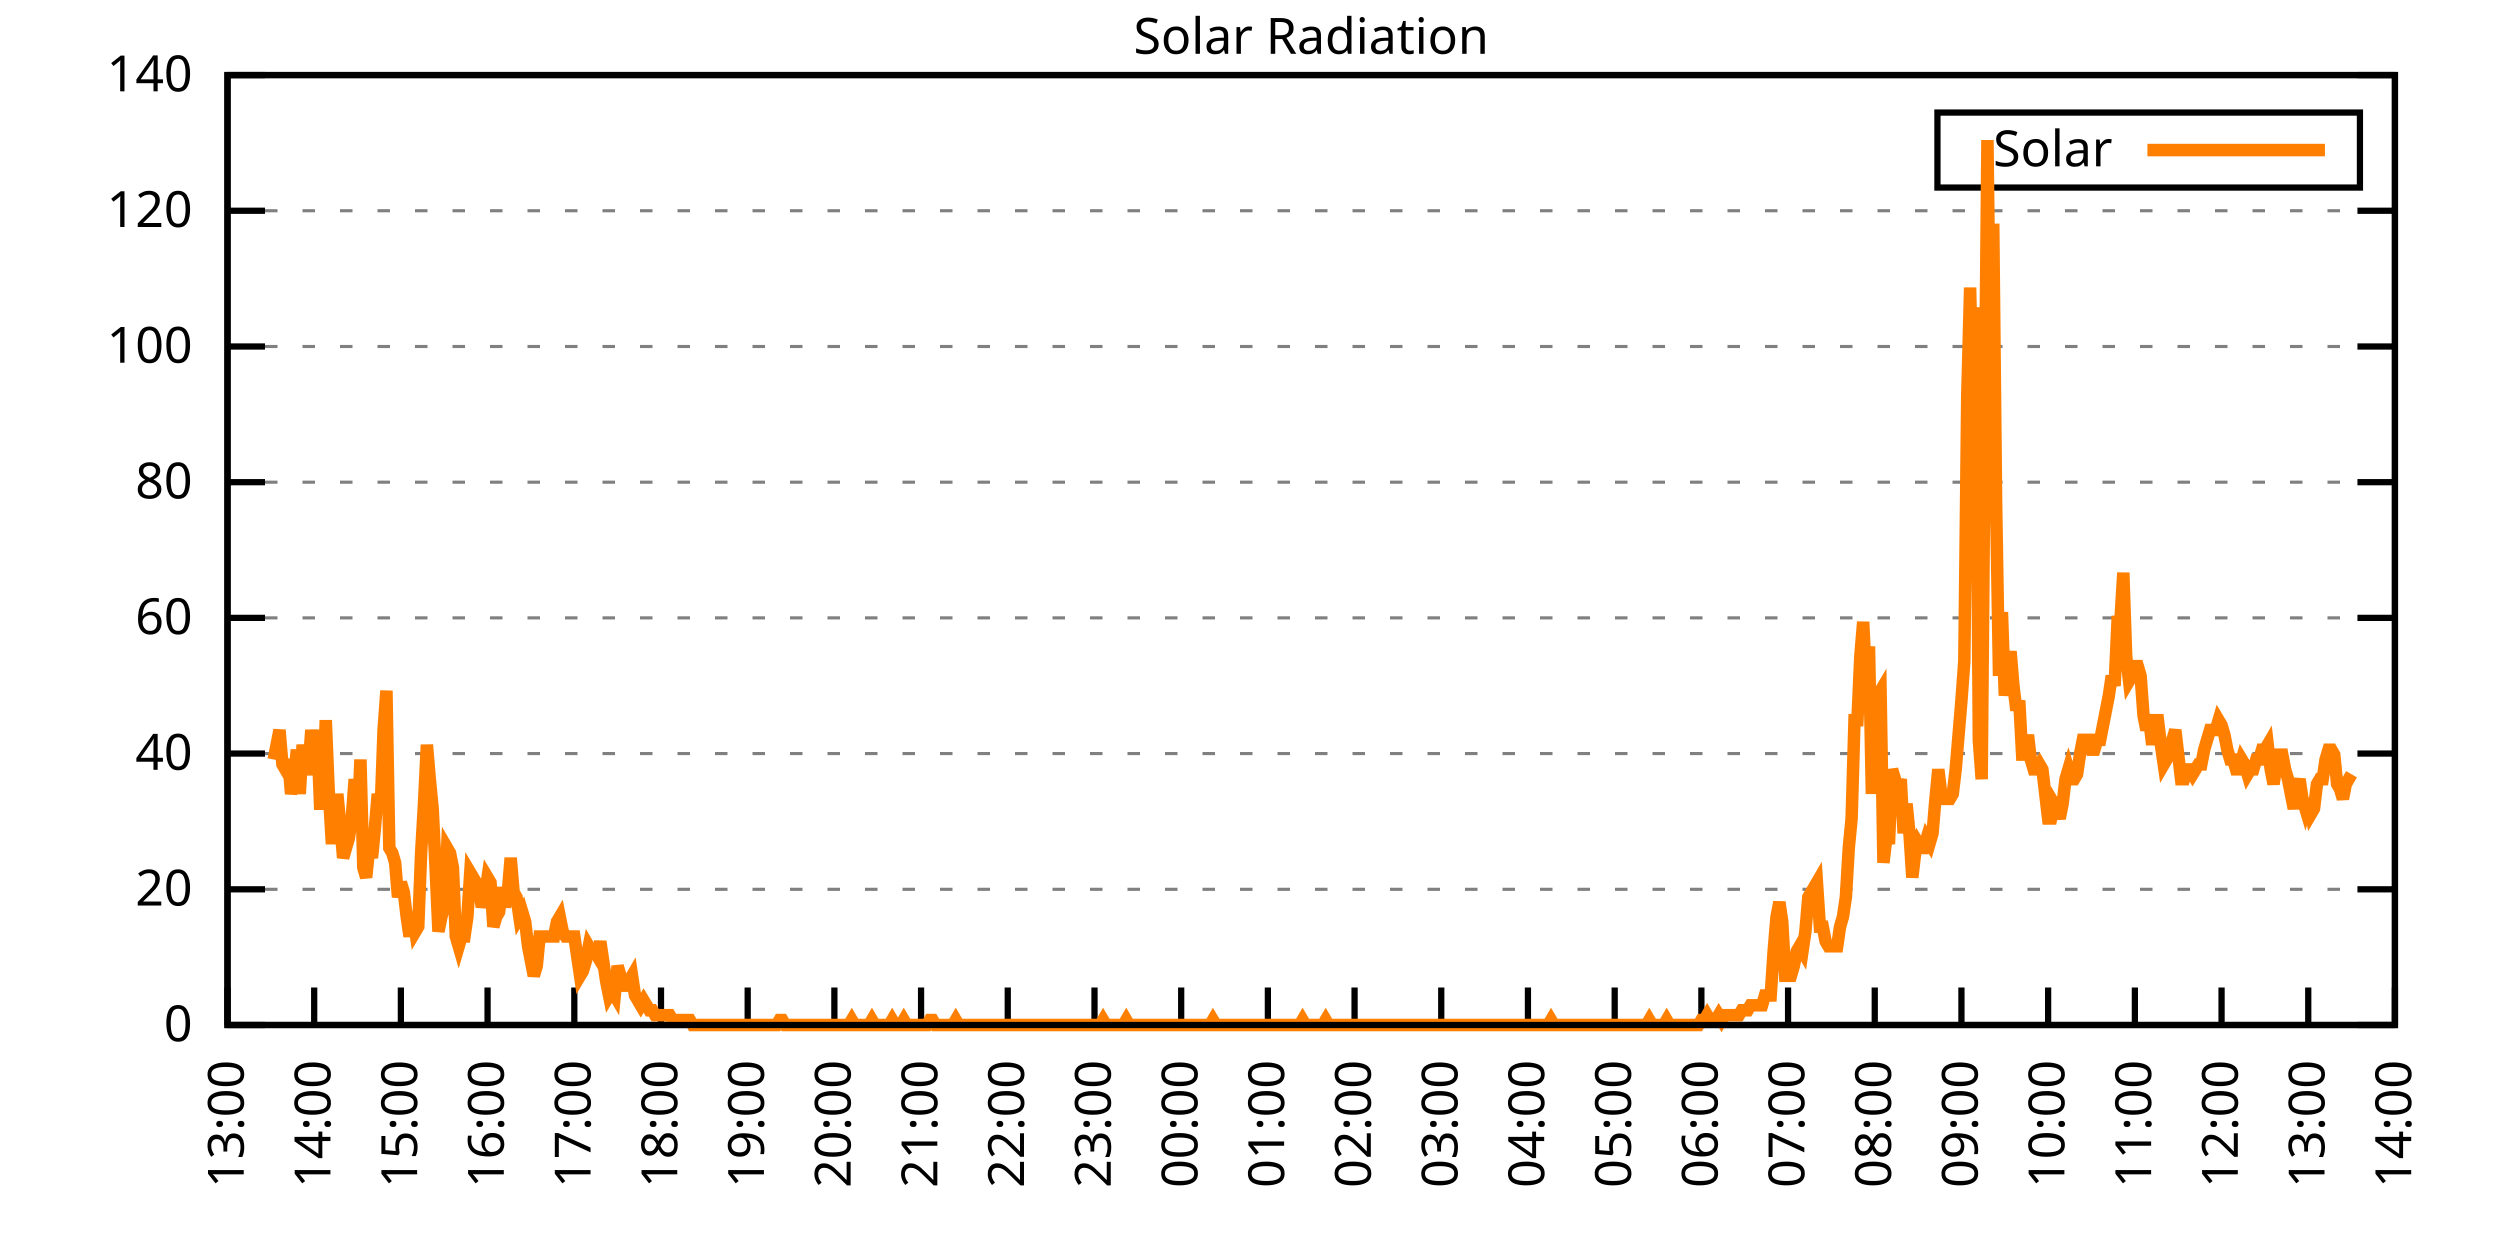
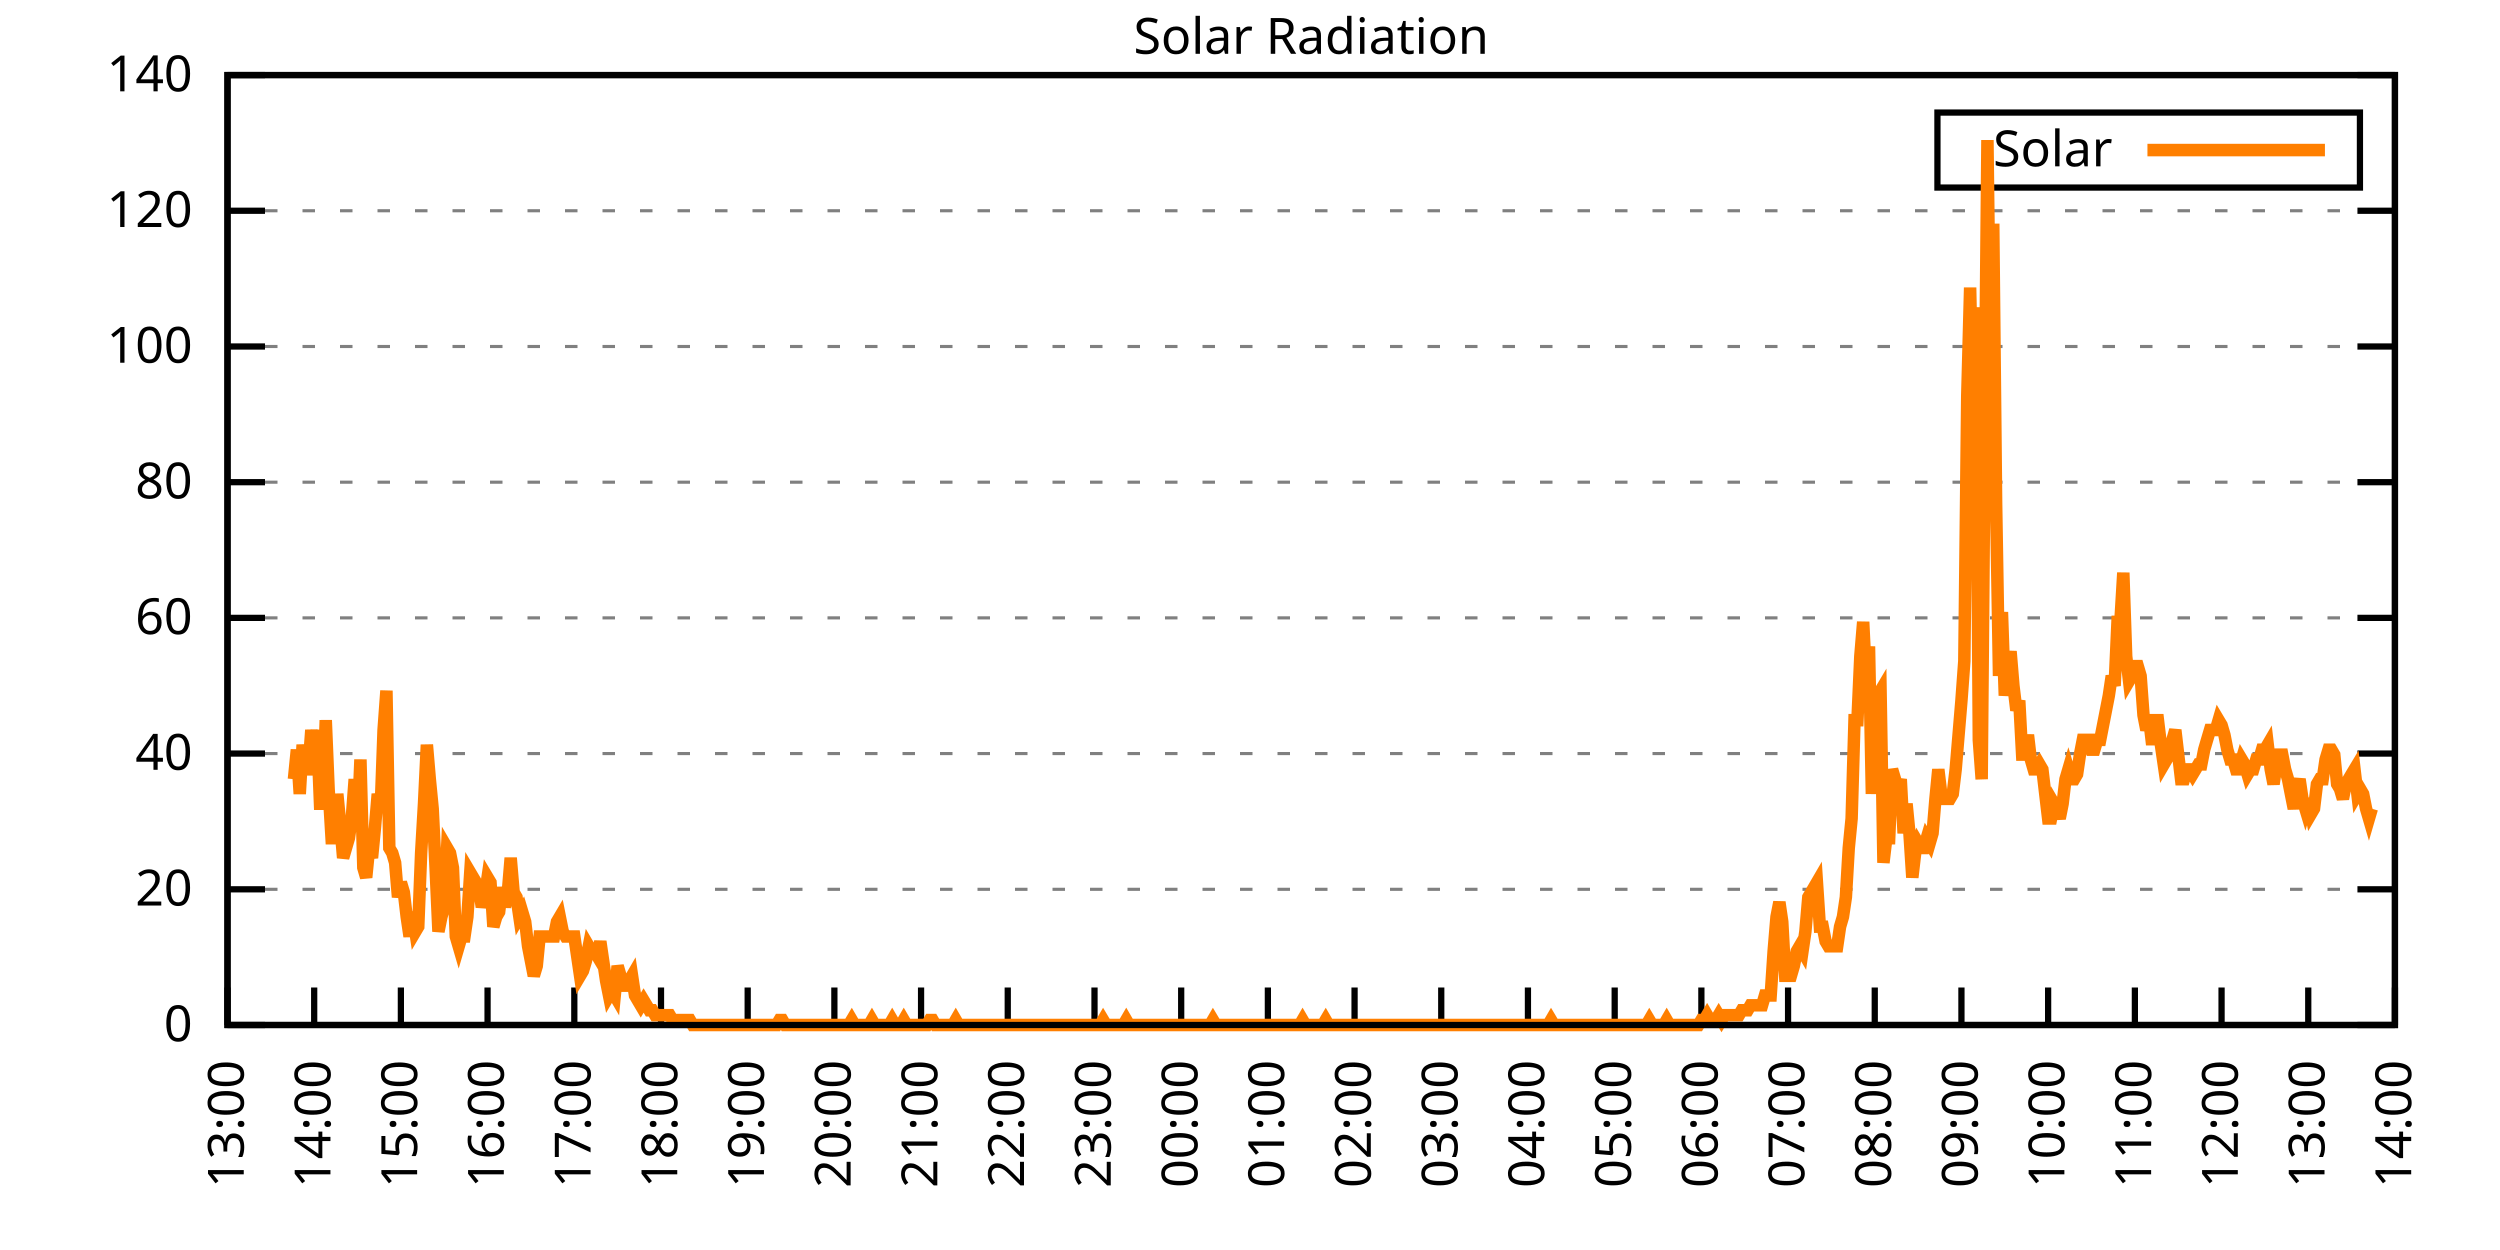
<svg xmlns="http://www.w3.org/2000/svg" xmlns:xlink="http://www.w3.org/1999/xlink" width="400" height="200" viewBox="0 0 400 200">
  <g id="gnuplot_canvas">
    <rect x="0" y="0" width="400" height="200" fill="none" />
    <defs>
      <circle id="gpDot" r="0.5" stroke-width="0.5" stroke="currentColor" />
      <path id="gpPt0" stroke-width="0.333" stroke="currentColor" d="M-1,0 h2 M0,-1 v2" />
      <path id="gpPt1" stroke-width="0.333" stroke="currentColor" d="M-1,-1 L1,1 M1,-1 L-1,1" />
      <path id="gpPt2" stroke-width="0.333" stroke="currentColor" d="M-1,0 L1,0 M0,-1 L0,1 M-1,-1 L1,1 M-1,1 L1,-1" />
      <rect id="gpPt3" stroke-width="0.333" stroke="currentColor" x="-1" y="-1" width="2" height="2" />
      <rect id="gpPt4" stroke-width="0.333" stroke="currentColor" fill="currentColor" x="-1" y="-1" width="2" height="2" />
      <circle id="gpPt5" stroke-width="0.333" stroke="currentColor" cx="0" cy="0" r="1" />
      <use xlink:href="#gpPt5" id="gpPt6" fill="currentColor" stroke="none" />
      <path id="gpPt7" stroke-width="0.333" stroke="currentColor" d="M0,-1.33 L-1.33,0.67 L1.33,0.67 z" />
      <use xlink:href="#gpPt7" id="gpPt8" fill="currentColor" stroke="none" />
      <use xlink:href="#gpPt7" id="gpPt9" stroke="currentColor" transform="rotate(180)" />
      <use xlink:href="#gpPt9" id="gpPt10" fill="currentColor" stroke="none" />
      <use xlink:href="#gpPt3" id="gpPt11" stroke="currentColor" transform="rotate(45)" />
      <use xlink:href="#gpPt11" id="gpPt12" fill="currentColor" stroke="none" />
      <path id="gpPt13" stroke-width="0.333" stroke="currentColor" d="M0,1.330 L1.265,0.411 L0.782,-1.067 L-0.782,-1.076 L-1.265,0.411 z" />
      <use xlink:href="#gpPt13" id="gpPt14" fill="currentColor" stroke="none" />
      <filter id="textbox" filterUnits="objectBoundingBox" x="0" y="0" height="1" width="1">
        <feFlood flood-color="white" flood-opacity="1" result="bgnd" />
        <feComposite in="SourceGraphic" in2="bgnd" operator="atop" />
      </filter>
      <filter id="greybox" filterUnits="objectBoundingBox" x="0" y="0" height="1" width="1">
        <feFlood flood-color="lightgrey" flood-opacity="1" result="grey" />
        <feComposite in="SourceGraphic" in2="grey" operator="atop" />
      </filter>
    </defs>
    <g fill="none" color="white" stroke="currentColor" stroke-width="1.00" stroke-linecap="butt" stroke-linejoin="miter">
</g>
    <g fill="none" color="black" stroke="currentColor" stroke-width="1.00" stroke-linecap="butt" stroke-linejoin="miter">
      <g stroke="none" shape-rendering="crispEdges">
        <polygon fill="rgb(255, 255, 255)" points="36.40,164.00 383.18,164.00 383.18,12.02 36.40,12.02 " />
      </g>
    </g>
    <g fill="none" color="black" stroke="currentColor" stroke-width="1.00" stroke-linecap="butt" stroke-linejoin="miter">
</g>
    <g fill="none" color="black" stroke="black" stroke-width="0.50" stroke-linecap="butt" stroke-linejoin="miter">
</g>
    <g fill="none" color="gray" stroke="currentColor" stroke-width="0.50" stroke-linecap="butt" stroke-linejoin="miter">
      <path stroke="gray" stroke-dasharray="2,4" class="gridline" d="M36.40,164.00 L383.19,164.00  " />
    </g>
    <g fill="none" color="gray" stroke="gray" stroke-width="1.00" stroke-linecap="butt" stroke-linejoin="miter">
</g>
    <g fill="none" color="black" stroke="currentColor" stroke-width="1.00" stroke-linecap="butt" stroke-linejoin="miter">
      <path stroke="black" d="M36.40,164.00 L42.40,164.00 M383.19,164.00 L377.19,164.00  " />
      <g transform="translate(30.80,166.60)" stroke="none" fill="black" font-family="Sans" font-size="8.00" text-anchor="end">
        <text>
          <tspan font-family="Sans"> 0</tspan>
        </text>
      </g>
    </g>
    <g fill="none" color="black" stroke="currentColor" stroke-width="1.00" stroke-linecap="butt" stroke-linejoin="miter">
</g>
    <g fill="none" color="black" stroke="black" stroke-width="0.50" stroke-linecap="butt" stroke-linejoin="miter">
</g>
    <g fill="none" color="gray" stroke="currentColor" stroke-width="0.50" stroke-linecap="butt" stroke-linejoin="miter">
      <path stroke="gray" stroke-dasharray="2,4" class="gridline" d="M36.40,142.29 L383.19,142.29  " />
    </g>
    <g fill="none" color="gray" stroke="gray" stroke-width="1.00" stroke-linecap="butt" stroke-linejoin="miter">
</g>
    <g fill="none" color="black" stroke="currentColor" stroke-width="1.00" stroke-linecap="butt" stroke-linejoin="miter">
      <path stroke="black" d="M36.40,142.29 L42.40,142.29 M383.19,142.29 L377.19,142.29  " />
      <g transform="translate(30.80,144.89)" stroke="none" fill="black" font-family="Sans" font-size="8.00" text-anchor="end">
        <text>
          <tspan font-family="Sans"> 20</tspan>
        </text>
      </g>
    </g>
    <g fill="none" color="black" stroke="currentColor" stroke-width="1.00" stroke-linecap="butt" stroke-linejoin="miter">
</g>
    <g fill="none" color="black" stroke="black" stroke-width="0.50" stroke-linecap="butt" stroke-linejoin="miter">
</g>
    <g fill="none" color="gray" stroke="currentColor" stroke-width="0.50" stroke-linecap="butt" stroke-linejoin="miter">
      <path stroke="gray" stroke-dasharray="2,4" class="gridline" d="M36.40,120.57 L383.19,120.57  " />
    </g>
    <g fill="none" color="gray" stroke="gray" stroke-width="1.00" stroke-linecap="butt" stroke-linejoin="miter">
</g>
    <g fill="none" color="black" stroke="currentColor" stroke-width="1.00" stroke-linecap="butt" stroke-linejoin="miter">
      <path stroke="black" d="M36.40,120.57 L42.40,120.57 M383.19,120.57 L377.19,120.57  " />
      <g transform="translate(30.80,123.17)" stroke="none" fill="black" font-family="Sans" font-size="8.00" text-anchor="end">
        <text>
          <tspan font-family="Sans"> 40</tspan>
        </text>
      </g>
    </g>
    <g fill="none" color="black" stroke="currentColor" stroke-width="1.00" stroke-linecap="butt" stroke-linejoin="miter">
</g>
    <g fill="none" color="black" stroke="black" stroke-width="0.50" stroke-linecap="butt" stroke-linejoin="miter">
</g>
    <g fill="none" color="gray" stroke="currentColor" stroke-width="0.50" stroke-linecap="butt" stroke-linejoin="miter">
      <path stroke="gray" stroke-dasharray="2,4" class="gridline" d="M36.40,98.86 L383.19,98.86  " />
    </g>
    <g fill="none" color="gray" stroke="gray" stroke-width="1.00" stroke-linecap="butt" stroke-linejoin="miter">
</g>
    <g fill="none" color="black" stroke="currentColor" stroke-width="1.00" stroke-linecap="butt" stroke-linejoin="miter">
      <path stroke="black" d="M36.40,98.86 L42.40,98.86 M383.19,98.86 L377.19,98.86  " />
      <g transform="translate(30.80,101.46)" stroke="none" fill="black" font-family="Sans" font-size="8.00" text-anchor="end">
        <text>
          <tspan font-family="Sans"> 60</tspan>
        </text>
      </g>
    </g>
    <g fill="none" color="black" stroke="currentColor" stroke-width="1.00" stroke-linecap="butt" stroke-linejoin="miter">
</g>
    <g fill="none" color="black" stroke="black" stroke-width="0.50" stroke-linecap="butt" stroke-linejoin="miter">
</g>
    <g fill="none" color="gray" stroke="currentColor" stroke-width="0.50" stroke-linecap="butt" stroke-linejoin="miter">
      <path stroke="gray" stroke-dasharray="2,4" class="gridline" d="M36.40,77.15 L383.19,77.15  " />
    </g>
    <g fill="none" color="gray" stroke="gray" stroke-width="1.00" stroke-linecap="butt" stroke-linejoin="miter">
</g>
    <g fill="none" color="black" stroke="currentColor" stroke-width="1.00" stroke-linecap="butt" stroke-linejoin="miter">
      <path stroke="black" d="M36.40,77.15 L42.40,77.15 M383.19,77.15 L377.19,77.15  " />
      <g transform="translate(30.80,79.75)" stroke="none" fill="black" font-family="Sans" font-size="8.00" text-anchor="end">
        <text>
          <tspan font-family="Sans"> 80</tspan>
        </text>
      </g>
    </g>
    <g fill="none" color="black" stroke="currentColor" stroke-width="1.00" stroke-linecap="butt" stroke-linejoin="miter">
</g>
    <g fill="none" color="black" stroke="black" stroke-width="0.50" stroke-linecap="butt" stroke-linejoin="miter">
</g>
    <g fill="none" color="gray" stroke="currentColor" stroke-width="0.50" stroke-linecap="butt" stroke-linejoin="miter">
      <path stroke="gray" stroke-dasharray="2,4" class="gridline" d="M36.40,55.44 L383.19,55.44  " />
    </g>
    <g fill="none" color="gray" stroke="gray" stroke-width="1.00" stroke-linecap="butt" stroke-linejoin="miter">
</g>
    <g fill="none" color="black" stroke="currentColor" stroke-width="1.00" stroke-linecap="butt" stroke-linejoin="miter">
      <path stroke="black" d="M36.40,55.44 L42.40,55.44 M383.19,55.44 L377.19,55.44  " />
      <g transform="translate(30.80,58.04)" stroke="none" fill="black" font-family="Sans" font-size="8.00" text-anchor="end">
        <text>
          <tspan font-family="Sans"> 100</tspan>
        </text>
      </g>
    </g>
    <g fill="none" color="black" stroke="currentColor" stroke-width="1.00" stroke-linecap="butt" stroke-linejoin="miter">
</g>
    <g fill="none" color="black" stroke="black" stroke-width="0.50" stroke-linecap="butt" stroke-linejoin="miter">
</g>
    <g fill="none" color="gray" stroke="currentColor" stroke-width="0.50" stroke-linecap="butt" stroke-linejoin="miter">
      <path stroke="gray" stroke-dasharray="2,4" class="gridline" d="M36.40,33.72 L383.19,33.72  " />
    </g>
    <g fill="none" color="gray" stroke="gray" stroke-width="1.00" stroke-linecap="butt" stroke-linejoin="miter">
</g>
    <g fill="none" color="black" stroke="currentColor" stroke-width="1.00" stroke-linecap="butt" stroke-linejoin="miter">
      <path stroke="black" d="M36.40,33.72 L42.40,33.72 M383.19,33.72 L377.19,33.72  " />
      <g transform="translate(30.80,36.32)" stroke="none" fill="black" font-family="Sans" font-size="8.00" text-anchor="end">
        <text>
          <tspan font-family="Sans"> 120</tspan>
        </text>
      </g>
    </g>
    <g fill="none" color="black" stroke="currentColor" stroke-width="1.00" stroke-linecap="butt" stroke-linejoin="miter">
</g>
    <g fill="none" color="black" stroke="black" stroke-width="0.50" stroke-linecap="butt" stroke-linejoin="miter">
</g>
    <g fill="none" color="gray" stroke="currentColor" stroke-width="0.50" stroke-linecap="butt" stroke-linejoin="miter">
      <path stroke="gray" stroke-dasharray="2,4" class="gridline" d="M36.40,12.01 L383.19,12.01  " />
    </g>
    <g fill="none" color="gray" stroke="gray" stroke-width="1.00" stroke-linecap="butt" stroke-linejoin="miter">
</g>
    <g fill="none" color="black" stroke="currentColor" stroke-width="1.00" stroke-linecap="butt" stroke-linejoin="miter">
      <path stroke="black" d="M36.40,12.01 L42.40,12.01 M383.19,12.01 L377.19,12.01  " />
      <g transform="translate(30.80,14.61)" stroke="none" fill="black" font-family="Sans" font-size="8.00" text-anchor="end">
        <text>
          <tspan font-family="Sans"> 140</tspan>
        </text>
      </g>
    </g>
    <g fill="none" color="black" stroke="currentColor" stroke-width="1.00" stroke-linecap="butt" stroke-linejoin="miter">
      <path stroke="black" d="M36.40,164.00 L36.40,158.00  " />
      <g transform="translate(39.00,169.60) rotate(270.00)" stroke="none" fill="black" font-family="Sans" font-size="8.00" text-anchor="end">
        <text>
          <tspan font-family="Sans">13:00</tspan>
        </text>
      </g>
    </g>
    <g fill="none" color="black" stroke="currentColor" stroke-width="1.00" stroke-linecap="butt" stroke-linejoin="miter">
      <path stroke="black" d="M50.27,164.00 L50.27,158.00  " />
      <g transform="translate(52.87,169.60) rotate(270.00)" stroke="none" fill="black" font-family="Sans" font-size="8.00" text-anchor="end">
        <text>
          <tspan font-family="Sans">14:00</tspan>
        </text>
      </g>
    </g>
    <g fill="none" color="black" stroke="currentColor" stroke-width="1.00" stroke-linecap="butt" stroke-linejoin="miter">
      <path stroke="black" d="M64.14,164.00 L64.14,158.00  " />
      <g transform="translate(66.74,169.60) rotate(270.00)" stroke="none" fill="black" font-family="Sans" font-size="8.00" text-anchor="end">
        <text>
          <tspan font-family="Sans">15:00</tspan>
        </text>
      </g>
    </g>
    <g fill="none" color="black" stroke="currentColor" stroke-width="1.00" stroke-linecap="butt" stroke-linejoin="miter">
      <path stroke="black" d="M78.01,164.00 L78.01,158.00  " />
      <g transform="translate(80.61,169.60) rotate(270.00)" stroke="none" fill="black" font-family="Sans" font-size="8.00" text-anchor="end">
        <text>
          <tspan font-family="Sans">16:00</tspan>
        </text>
      </g>
    </g>
    <g fill="none" color="black" stroke="currentColor" stroke-width="1.00" stroke-linecap="butt" stroke-linejoin="miter">
      <path stroke="black" d="M91.89,164.00 L91.89,158.00  " />
      <g transform="translate(94.49,169.60) rotate(270.00)" stroke="none" fill="black" font-family="Sans" font-size="8.00" text-anchor="end">
        <text>
          <tspan font-family="Sans">17:00</tspan>
        </text>
      </g>
    </g>
    <g fill="none" color="black" stroke="currentColor" stroke-width="1.00" stroke-linecap="butt" stroke-linejoin="miter">
      <path stroke="black" d="M105.76,164.00 L105.76,158.00  " />
      <g transform="translate(108.36,169.60) rotate(270.00)" stroke="none" fill="black" font-family="Sans" font-size="8.00" text-anchor="end">
        <text>
          <tspan font-family="Sans">18:00</tspan>
        </text>
      </g>
    </g>
    <g fill="none" color="black" stroke="currentColor" stroke-width="1.00" stroke-linecap="butt" stroke-linejoin="miter">
      <path stroke="black" d="M119.63,164.00 L119.63,158.00  " />
      <g transform="translate(122.23,169.60) rotate(270.00)" stroke="none" fill="black" font-family="Sans" font-size="8.00" text-anchor="end">
        <text>
          <tspan font-family="Sans">19:00</tspan>
        </text>
      </g>
    </g>
    <g fill="none" color="black" stroke="currentColor" stroke-width="1.00" stroke-linecap="butt" stroke-linejoin="miter">
      <path stroke="black" d="M133.50,164.00 L133.50,158.00  " />
      <g transform="translate(136.10,169.60) rotate(270.00)" stroke="none" fill="black" font-family="Sans" font-size="8.00" text-anchor="end">
        <text>
          <tspan font-family="Sans">20:00</tspan>
        </text>
      </g>
    </g>
    <g fill="none" color="black" stroke="currentColor" stroke-width="1.00" stroke-linecap="butt" stroke-linejoin="miter">
      <path stroke="black" d="M147.37,164.00 L147.37,158.00  " />
      <g transform="translate(149.97,169.60) rotate(270.00)" stroke="none" fill="black" font-family="Sans" font-size="8.00" text-anchor="end">
        <text>
          <tspan font-family="Sans">21:00</tspan>
        </text>
      </g>
    </g>
    <g fill="none" color="black" stroke="currentColor" stroke-width="1.00" stroke-linecap="butt" stroke-linejoin="miter">
      <path stroke="black" d="M161.24,164.00 L161.24,158.00  " />
      <g transform="translate(163.84,169.60) rotate(270.00)" stroke="none" fill="black" font-family="Sans" font-size="8.00" text-anchor="end">
        <text>
          <tspan font-family="Sans">22:00</tspan>
        </text>
      </g>
    </g>
    <g fill="none" color="black" stroke="currentColor" stroke-width="1.00" stroke-linecap="butt" stroke-linejoin="miter">
      <path stroke="black" d="M175.12,164.00 L175.12,158.00  " />
      <g transform="translate(177.72,169.60) rotate(270.00)" stroke="none" fill="black" font-family="Sans" font-size="8.00" text-anchor="end">
        <text>
          <tspan font-family="Sans">23:00</tspan>
        </text>
      </g>
    </g>
    <g fill="none" color="black" stroke="currentColor" stroke-width="1.00" stroke-linecap="butt" stroke-linejoin="miter">
      <path stroke="black" d="M188.99,164.00 L188.99,158.00  " />
      <g transform="translate(191.59,169.60) rotate(270.00)" stroke="none" fill="black" font-family="Sans" font-size="8.00" text-anchor="end">
        <text>
          <tspan font-family="Sans">00:00</tspan>
        </text>
      </g>
    </g>
    <g fill="none" color="black" stroke="currentColor" stroke-width="1.00" stroke-linecap="butt" stroke-linejoin="miter">
      <path stroke="black" d="M202.86,164.00 L202.86,158.00  " />
      <g transform="translate(205.46,169.60) rotate(270.00)" stroke="none" fill="black" font-family="Sans" font-size="8.00" text-anchor="end">
        <text>
          <tspan font-family="Sans">01:00</tspan>
        </text>
      </g>
    </g>
    <g fill="none" color="black" stroke="currentColor" stroke-width="1.00" stroke-linecap="butt" stroke-linejoin="miter">
      <path stroke="black" d="M216.73,164.00 L216.73,158.00  " />
      <g transform="translate(219.33,169.60) rotate(270.00)" stroke="none" fill="black" font-family="Sans" font-size="8.00" text-anchor="end">
        <text>
          <tspan font-family="Sans">02:00</tspan>
        </text>
      </g>
    </g>
    <g fill="none" color="black" stroke="currentColor" stroke-width="1.00" stroke-linecap="butt" stroke-linejoin="miter">
      <path stroke="black" d="M230.60,164.00 L230.60,158.00  " />
      <g transform="translate(233.20,169.60) rotate(270.00)" stroke="none" fill="black" font-family="Sans" font-size="8.00" text-anchor="end">
        <text>
          <tspan font-family="Sans">03:00</tspan>
        </text>
      </g>
    </g>
    <g fill="none" color="black" stroke="currentColor" stroke-width="1.00" stroke-linecap="butt" stroke-linejoin="miter">
      <path stroke="black" d="M244.47,164.00 L244.47,158.00  " />
      <g transform="translate(247.07,169.60) rotate(270.00)" stroke="none" fill="black" font-family="Sans" font-size="8.00" text-anchor="end">
        <text>
          <tspan font-family="Sans">04:00</tspan>
        </text>
      </g>
    </g>
    <g fill="none" color="black" stroke="currentColor" stroke-width="1.00" stroke-linecap="butt" stroke-linejoin="miter">
      <path stroke="black" d="M258.35,164.00 L258.35,158.00  " />
      <g transform="translate(260.95,169.60) rotate(270.00)" stroke="none" fill="black" font-family="Sans" font-size="8.00" text-anchor="end">
        <text>
          <tspan font-family="Sans">05:00</tspan>
        </text>
      </g>
    </g>
    <g fill="none" color="black" stroke="currentColor" stroke-width="1.00" stroke-linecap="butt" stroke-linejoin="miter">
      <path stroke="black" d="M272.22,164.00 L272.22,158.00  " />
      <g transform="translate(274.82,169.60) rotate(270.00)" stroke="none" fill="black" font-family="Sans" font-size="8.00" text-anchor="end">
        <text>
          <tspan font-family="Sans">06:00</tspan>
        </text>
      </g>
    </g>
    <g fill="none" color="black" stroke="currentColor" stroke-width="1.00" stroke-linecap="butt" stroke-linejoin="miter">
      <path stroke="black" d="M286.09,164.00 L286.09,158.00  " />
      <g transform="translate(288.69,169.60) rotate(270.00)" stroke="none" fill="black" font-family="Sans" font-size="8.00" text-anchor="end">
        <text>
          <tspan font-family="Sans">07:00</tspan>
        </text>
      </g>
    </g>
    <g fill="none" color="black" stroke="currentColor" stroke-width="1.00" stroke-linecap="butt" stroke-linejoin="miter">
      <path stroke="black" d="M299.96,164.00 L299.96,158.00  " />
      <g transform="translate(302.56,169.60) rotate(270.00)" stroke="none" fill="black" font-family="Sans" font-size="8.00" text-anchor="end">
        <text>
          <tspan font-family="Sans">08:00</tspan>
        </text>
      </g>
    </g>
    <g fill="none" color="black" stroke="currentColor" stroke-width="1.00" stroke-linecap="butt" stroke-linejoin="miter">
      <path stroke="black" d="M313.83,164.00 L313.83,158.00  " />
      <g transform="translate(316.43,169.60) rotate(270.00)" stroke="none" fill="black" font-family="Sans" font-size="8.00" text-anchor="end">
        <text>
          <tspan font-family="Sans">09:00</tspan>
        </text>
      </g>
    </g>
    <g fill="none" color="black" stroke="currentColor" stroke-width="1.00" stroke-linecap="butt" stroke-linejoin="miter">
      <path stroke="black" d="M327.70,164.00 L327.70,158.00  " />
      <g transform="translate(330.30,169.60) rotate(270.00)" stroke="none" fill="black" font-family="Sans" font-size="8.00" text-anchor="end">
        <text>
          <tspan font-family="Sans">10:00</tspan>
        </text>
      </g>
    </g>
    <g fill="none" color="black" stroke="currentColor" stroke-width="1.00" stroke-linecap="butt" stroke-linejoin="miter">
      <path stroke="black" d="M341.58,164.00 L341.58,158.00  " />
      <g transform="translate(344.18,169.60) rotate(270.00)" stroke="none" fill="black" font-family="Sans" font-size="8.00" text-anchor="end">
        <text>
          <tspan font-family="Sans">11:00</tspan>
        </text>
      </g>
    </g>
    <g fill="none" color="black" stroke="currentColor" stroke-width="1.00" stroke-linecap="butt" stroke-linejoin="miter">
      <path stroke="black" d="M355.45,164.00 L355.45,158.00  " />
      <g transform="translate(358.05,169.60) rotate(270.00)" stroke="none" fill="black" font-family="Sans" font-size="8.00" text-anchor="end">
        <text>
          <tspan font-family="Sans">12:00</tspan>
        </text>
      </g>
    </g>
    <g fill="none" color="black" stroke="currentColor" stroke-width="1.00" stroke-linecap="butt" stroke-linejoin="miter">
      <path stroke="black" d="M369.32,164.00 L369.32,158.00  " />
      <g transform="translate(371.92,169.60) rotate(270.00)" stroke="none" fill="black" font-family="Sans" font-size="8.00" text-anchor="end">
        <text>
          <tspan font-family="Sans">13:00</tspan>
        </text>
      </g>
    </g>
    <g fill="none" color="black" stroke="currentColor" stroke-width="1.00" stroke-linecap="butt" stroke-linejoin="miter">
      <path stroke="black" d="M383.19,164.00 L383.19,158.00  " />
      <g transform="translate(385.79,169.60) rotate(270.00)" stroke="none" fill="black" font-family="Sans" font-size="8.00" text-anchor="end">
        <text>
          <tspan font-family="Sans">14:00</tspan>
        </text>
      </g>
    </g>
    <g fill="none" color="black" stroke="currentColor" stroke-width="1.00" stroke-linecap="butt" stroke-linejoin="miter">
</g>
    <g fill="none" color="black" stroke="currentColor" stroke-width="1.00" stroke-linecap="butt" stroke-linejoin="miter">
      <path stroke="black" d="M36.40,12.01 L36.40,164.00 L383.19,164.00 L383.19,12.01 L36.40,12.01 Z  " />
    </g>
    <g fill="none" color="black" stroke="currentColor" stroke-width="1.00" stroke-linecap="butt" stroke-linejoin="miter">
</g>
    <g fill="none" color="black" stroke="currentColor" stroke-width="1.00" stroke-linecap="butt" stroke-linejoin="miter">
      <path stroke="black" d="M309.99,30.01 L309.99,18.01 L377.59,18.01 L377.59,30.01 L309.99,30.01 Z  " />
    </g>
    <g id="Solar_Radiation_plot_1">
      <g fill="none" color="white" stroke="black" stroke-width="2.00" stroke-linecap="butt" stroke-linejoin="miter">
</g>
      <g fill="none" color="black" stroke="currentColor" stroke-width="2.00" stroke-linecap="butt" stroke-linejoin="miter">
        <g transform="translate(337.99,26.61)" stroke="none" fill="black" font-family="Sans" font-size="8.00" text-anchor="end">
          <text>
            <tspan font-family="Sans">Solar</tspan>
          </text>
        </g>
      </g>
      <g fill="none" color="black" stroke="currentColor" stroke-width="2.00" stroke-linecap="butt" stroke-linejoin="miter">
-         <path stroke="rgb(255, 127,   0)" d="M343.59,24.01 L371.99,24.01 M43.80,121.52 L44.26,119.16 L44.72,116.80 L45.19,122.31 L45.65,123.10 L46.11,121.52   L46.57,127.03 L47.03,124.67 L47.50,119.95 L47.96,127.03 L48.42,119.16 L48.88,123.10 L49.35,123.10 L49.81,116.80   L50.27,120.74 L50.73,116.80 L51.20,128.60 L51.66,128.60 L52.12,115.23 L52.58,126.24 L53.05,134.11 L53.51,134.11   L53.97,127.03 L54.43,131.75 L54.90,137.26 L55.36,135.68 L55.82,134.11 L56.28,130.96 L56.75,124.67 L57.21,132.54   L57.67,121.52 L58.13,138.83 L58.59,140.40 L59.06,135.68 L59.52,137.26 L59.98,132.54 L60.44,127.03 L60.91,129.39   L61.37,116.80 L61.83,110.51 L62.29,135.68 L62.76,136.47 L63.22,138.04 L63.68,143.55 L64.14,141.19 L64.61,142.76   L65.07,146.70 L65.53,149.84 L65.99,145.91 L66.46,149.05 L66.92,148.27 L67.38,136.47 L67.84,128.60 L68.30,119.16   L68.77,124.67 L69.23,129.39 L69.69,138.83 L70.15,149.05 L70.62,146.70 L71.08,145.12 L71.54,135.68 L72.00,136.47   L72.47,138.83 L72.93,149.84 L73.39,151.41 L73.85,149.84 L74.32,149.84 L74.78,146.70 L75.24,139.62 L75.70,140.40   L76.17,141.19 L76.63,141.98 L77.09,145.12 L77.55,143.55 L78.01,140.40 L78.48,141.19 L78.94,148.27 L79.40,146.70   L79.86,145.91 L80.33,141.98 L80.79,145.12 L81.25,142.76 L81.71,137.26 L82.18,142.76 L82.64,143.55 L83.10,146.70   L83.56,145.91 L84.03,147.48 L84.49,151.41 L84.95,153.77 L85.41,156.13 L85.88,154.56 L86.34,149.84 L86.80,149.84   L87.26,149.84 L87.72,149.84 L88.19,149.84 L88.65,149.84 L89.11,147.48 L89.57,146.70 L90.04,149.05 L90.50,149.84   L90.96,149.84 L91.42,149.84 L91.89,149.84 L92.35,152.99 L92.81,156.13 L93.27,155.35 L93.74,153.77 L94.20,151.41   L94.66,152.20 L95.12,152.20 L95.59,152.99 L96.05,150.63 L96.51,153.77 L96.97,156.92 L97.44,159.28 L97.90,158.49   L98.36,159.28 L98.82,154.56 L99.28,156.13 L99.75,157.71 L100.21,157.71 L100.67,156.92 L101.13,156.13 L101.60,159.28   L102.06,160.07 L102.52,160.85 L102.98,160.07 L103.45,160.85 L103.91,161.64 L104.37,161.64 L104.83,162.43 L105.30,162.43   L105.76,162.43 L106.22,162.43 L106.68,162.43 L107.15,162.43 L107.61,163.21 L108.07,163.21 L108.53,163.21 L108.99,163.21   L109.46,163.21 L109.92,163.21 L110.38,163.21 L110.84,164.00 L111.31,164.00 L111.77,164.00 L112.23,164.00 L112.69,164.00   L113.16,164.00 L113.62,164.00 L114.08,164.00 L114.54,164.00 L115.01,164.00 L115.47,164.00 L115.93,164.00 L116.39,164.00   L116.86,164.00 L117.32,164.00 L117.78,164.00 L118.24,164.00 L118.70,164.00 L119.17,164.00 L119.63,164.00 L120.09,164.00   L120.55,164.00 L121.02,164.00 L121.48,164.00 L121.94,164.00 L122.40,164.00 L122.87,164.00 L123.33,164.00 L123.79,164.00   L124.25,164.00 L124.72,163.21 L125.18,163.21 L125.64,164.00 L126.10,164.00 L126.57,164.00 L127.03,164.00 L127.49,164.00   L127.95,164.00 L128.41,164.00 L128.88,164.00 L129.34,164.00 L129.80,164.00 L130.26,164.00 L130.73,164.00 L131.19,164.00   L131.65,164.00 L132.11,164.00 L132.58,164.00 L133.04,164.00 L133.50,164.00 L133.96,164.00 L134.43,164.00 L134.89,164.00   L135.35,164.00 L135.81,164.00 L136.28,163.21 L136.74,164.00 L137.20,164.00 L137.66,164.00 L138.13,164.00 L138.59,164.00   L139.05,164.00 L139.51,163.21 L139.97,164.00 L140.44,164.00 L140.90,164.00 L141.36,164.00 L141.82,164.00 L142.29,164.00   L142.75,163.21 L143.21,164.00 L143.67,164.00 L144.14,164.00 L144.60,163.21 L145.06,164.00 L145.52,164.00 L145.99,164.00   L146.45,164.00 L146.91,164.00 L147.37,164.00 L147.84,164.00 L148.30,164.00 L148.76,163.21 L149.22,163.21 L149.68,164.00   L150.15,164.00 L150.61,164.00 L151.07,164.00 L151.53,164.00 L152.00,164.00 L152.46,164.00 L152.92,163.21 L153.38,164.00   L153.85,164.00 L154.31,164.00 L154.77,164.00 L155.23,164.00 L155.70,164.00 L156.16,164.00 L156.62,164.00 L157.08,164.00   L157.55,164.00 L158.01,164.00 L158.47,164.00 L158.93,164.00 L159.39,164.00 L159.86,164.00 L160.32,164.00 L160.78,164.00   L161.24,164.00 L161.71,164.00 L162.17,164.00 L162.63,164.00 L163.09,164.00 L163.56,164.00 L164.02,164.00 L164.48,164.00   L164.94,164.00 L165.41,164.00 L165.87,164.00 L166.33,164.00 L166.79,164.00 L167.26,164.00 L167.72,164.00 L168.18,164.00   L168.64,164.00 L169.10,164.00 L169.57,164.00 L170.03,164.00 L170.49,164.00 L170.95,164.00 L171.42,164.00 L171.88,164.00   L172.34,164.00 L172.80,164.00 L173.27,164.00 L173.73,164.00 L174.19,164.00 L174.65,164.00 L175.12,164.00 L175.58,164.00   L176.04,164.00 L176.50,163.21 L176.97,164.00 L177.43,164.00 L177.89,164.00 L178.35,164.00 L178.82,164.00 L179.28,164.00   L179.74,164.00 L180.20,163.21 L180.66,164.00 L181.13,164.00 L181.59,164.00 L182.05,164.00 L182.51,164.00 L182.98,164.00   L183.44,164.00 L183.90,164.00 L184.36,164.00 L184.83,164.00 L185.29,164.00 L185.75,164.00 L186.21,164.00 L186.68,164.00   L187.14,164.00 L187.60,164.00 L188.06,164.00 L188.53,164.00 L188.99,164.00 L189.45,164.00 L189.91,164.00 L190.37,164.00   L190.84,164.00 L191.30,164.00 L191.76,164.00 L192.22,164.00 L192.69,164.00 L193.15,164.00 L193.61,164.00 L194.07,163.21   L194.54,164.00 L195.00,164.00 L195.46,164.00 L195.92,164.00 L196.39,164.00 L196.85,164.00 L197.31,164.00 L197.77,164.00   L198.24,164.00 L198.70,164.00 L199.16,164.00 L199.62,164.00 L200.08,164.00 L200.55,164.00 L201.01,164.00 L201.47,164.00   L201.93,164.00 L202.40,164.00 L202.86,164.00 L203.32,164.00 L203.78,164.00 L204.25,164.00 L204.71,164.00 L205.17,164.00   L205.63,164.00 L206.10,164.00 L206.56,164.00 L207.02,164.00 L207.48,164.00 L207.95,164.00 L208.41,163.21 L208.87,164.00   L209.33,164.00 L209.80,164.00 L210.26,164.00 L210.72,164.00 L211.18,164.00 L211.64,164.00 L212.11,163.21 L212.57,164.00   L213.03,164.00 L213.49,164.00 L213.96,164.00 L214.42,164.00 L214.88,164.00 L215.34,164.00 L215.81,164.00 L216.27,164.00   L216.73,164.00 L217.19,164.00 L217.66,164.00 L218.12,164.00 L218.58,164.00 L219.04,164.00 L219.51,164.00 L219.97,164.00   L220.43,164.00 L220.89,164.00 L221.35,164.00 L221.82,164.00 L222.28,164.00 L222.74,164.00 L223.20,164.00 L223.67,164.00   L224.13,164.00 L224.59,164.00 L225.05,164.00 L225.52,164.00 L225.98,164.00 L226.44,164.00 L226.90,164.00 L227.37,164.00   L227.83,164.00 L228.29,164.00 L228.75,164.00 L229.22,164.00 L229.68,164.00 L230.14,164.00 L230.60,164.00 L231.06,164.00   L231.53,164.00 L231.99,164.00 L232.45,164.00 L232.91,164.00 L233.38,164.00 L233.84,164.00 L234.30,164.00 L234.76,164.00   L235.23,164.00 L235.69,164.00 L236.15,164.00 L236.61,164.00 L237.08,164.00 L237.54,164.00 L238.00,164.00 L238.46,164.00   L238.93,164.00 L239.39,164.00 L239.85,164.00 L240.31,164.00 L240.77,164.00 L241.24,164.00 L241.70,164.00 L242.16,164.00   L242.62,164.00 L243.09,164.00 L243.55,164.00 L244.01,164.00 L244.47,164.00 L244.94,164.00 L245.40,164.00 L245.86,164.00   L246.32,164.00 L246.79,164.00 L247.25,164.00 L247.71,164.00 L248.17,163.21 L248.64,164.00 L249.10,164.00 L249.56,164.00   L250.02,164.00 L250.49,164.00 L250.95,164.00 L251.41,164.00 L251.87,164.00 L252.33,164.00 L252.80,164.00 L253.26,164.00   L253.72,164.00 L254.18,164.00 L254.65,164.00 L255.11,164.00 L255.57,164.00 L256.03,164.00 L256.50,164.00 L256.96,164.00   L257.42,164.00 L257.88,164.00 L258.35,164.00 L258.81,164.00 L259.27,164.00 L259.73,164.00 L260.20,164.00 L260.66,164.00   L261.12,164.00 L261.58,164.00 L262.04,164.00 L262.51,164.00 L262.97,164.00 L263.43,164.00 L263.89,163.21 L264.36,164.00   L264.82,164.00 L265.28,164.00 L265.74,164.00 L266.21,164.00 L266.67,163.21 L267.13,164.00 L267.59,164.00 L268.06,164.00   L268.52,164.00 L268.98,164.00 L269.44,164.00 L269.91,164.00 L270.37,164.00 L270.83,164.00 L271.29,164.00 L271.75,164.00   L272.22,163.21 L272.68,163.21 L273.14,162.43 L273.60,163.21 L274.07,163.21 L274.53,163.21 L274.99,162.43 L275.45,163.21   L275.92,162.43 L276.38,162.43 L276.84,162.43 L277.30,162.43 L277.77,162.43 L278.23,162.43 L278.69,161.64 L279.15,161.64   L279.62,161.64 L280.08,160.85 L280.54,160.85 L281.00,160.85 L281.46,160.85 L281.93,160.85 L282.39,159.28 L282.85,159.28   L283.31,159.28 L283.78,152.20 L284.24,146.70 L284.70,144.34 L285.16,147.48 L285.63,156.13 L286.09,156.13 L286.55,156.13   L287.01,154.56 L287.48,152.20 L287.94,151.41 L288.40,152.20 L288.86,149.05 L289.33,143.55 L289.79,142.76 L290.25,141.98   L290.71,141.19 L291.18,148.27 L291.64,148.27 L292.10,150.63 L292.56,151.41 L293.02,151.41 L293.49,151.41 L293.95,151.41   L294.41,148.27 L294.87,146.70 L295.34,143.55 L295.80,135.68 L296.26,130.96 L296.72,115.23 L297.19,115.23 L297.65,105.01   L298.11,99.50 L298.57,108.94 L299.04,103.43 L299.50,127.03 L299.96,113.66 L300.42,111.30 L300.89,110.51 L301.35,138.04   L301.81,134.11 L302.27,134.11 L302.73,123.10 L303.20,124.67 L303.66,126.24 L304.12,124.67 L304.58,133.32 L305.05,128.60   L305.51,133.32 L305.97,140.40 L306.43,136.47 L306.90,134.90 L307.36,135.68 L307.82,135.68 L308.28,134.11 L308.75,134.90   L309.21,133.32 L309.67,127.82 L310.13,123.10 L310.60,127.03 L311.06,127.82 L311.52,127.82 L311.98,127.82 L312.44,127.03   L312.91,123.10 L313.37,117.59 L313.83,112.09 L314.29,105.79 L314.76,63.32 L315.22,46.01 L315.68,68.04 L316.14,49.16   L316.61,118.38 L317.07,124.67 L317.53,71.18 L317.99,22.41 L318.46,60.17 L318.92,35.79 L319.38,80.62 L319.84,108.15   L320.31,97.93 L320.77,111.30 L321.23,107.37 L321.69,104.22 L322.15,109.73 L322.62,113.66 L323.08,112.09 L323.54,120.74   L324.00,120.74 L324.47,117.59 L324.93,121.52 L325.39,123.10 L325.85,123.10 L326.32,122.31 L326.78,123.10 L327.24,127.03   L327.70,130.96 L328.17,130.96 L328.63,128.60 L329.09,129.39 L329.55,130.96 L330.02,128.60 L330.48,124.67 L330.94,123.10   L331.40,124.67 L331.87,124.67 L332.33,123.88 L332.79,120.74 L333.25,118.38 L333.71,118.38 L334.18,118.38 L334.64,119.95   L335.10,119.95 L335.56,118.38 L336.03,118.38 L336.49,116.02 L336.95,113.66 L337.41,111.30 L337.88,108.15 L338.34,109.73   L338.80,99.50 L339.26,99.50 L339.73,91.63 L340.19,105.01 L340.65,108.94 L341.11,108.15 L341.58,106.58 L342.04,106.58   L342.50,108.15 L342.96,114.44 L343.42,116.80 L343.89,115.23 L344.35,119.16 L344.81,115.23 L345.27,115.23 L345.74,119.16   L346.20,122.31 L346.66,121.52 L347.12,120.74 L347.59,118.38 L348.05,116.80 L348.51,120.74 L348.97,124.67 L349.44,124.67   L349.90,123.10 L350.36,123.10 L350.82,123.88 L351.29,123.10 L351.75,122.31 L352.21,122.31 L352.67,119.95 L353.13,118.38   L353.60,116.80 L354.06,116.80 L354.52,116.80 L354.98,115.23 L355.45,116.02 L355.91,117.59 L356.37,119.95 L356.83,121.52   L357.30,121.52 L357.76,123.10 L358.22,123.10 L358.68,121.52 L359.15,122.31 L359.61,123.88 L360.07,123.10 L360.53,123.10   L361.00,121.52 L361.46,121.52 L361.92,119.95 L362.38,119.95 L362.84,119.16 L363.31,123.10 L363.77,125.46 L364.23,122.31   L364.69,120.74 L365.16,120.74 L365.62,123.10 L366.08,124.67 L366.54,127.03 L367.01,129.39 L367.47,126.24 L367.93,124.67   L368.39,127.82 L368.86,129.39 L369.32,127.82 L369.78,130.18 L370.24,129.39 L370.71,125.46 L371.17,124.67 L371.63,124.67   L372.09,121.52 L372.56,119.95 L373.02,119.95 L373.48,120.74 L373.94,125.46 L374.40,126.24 L374.87,127.82 L375.33,125.46   L375.79,124.67 L376.25,123.88  " />
+         <path stroke="rgb(255, 127,   0)" d="M343.59,24.01 L371.99,24.01 M47.03,124.67 L47.50,119.95 L47.96,127.03 L48.42,119.16 L48.88,123.10 L49.35,123.10   L49.81,116.80 L50.27,120.74 L50.73,116.80 L51.20,128.60 L51.66,128.60 L52.12,115.23 L52.58,126.24 L53.05,134.11   L53.51,134.11 L53.97,127.03 L54.43,131.75 L54.90,137.26 L55.36,135.68 L55.82,134.11 L56.28,130.96 L56.75,124.67   L57.21,132.54 L57.67,121.52 L58.13,138.83 L58.59,140.40 L59.06,135.68 L59.52,137.26 L59.98,132.54 L60.44,127.03   L60.91,129.39 L61.37,116.80 L61.83,110.51 L62.29,135.68 L62.76,136.47 L63.22,138.04 L63.68,143.55 L64.14,141.19   L64.61,142.76 L65.07,146.70 L65.53,149.84 L65.99,145.91 L66.46,149.05 L66.92,148.27 L67.38,136.47 L67.84,128.60   L68.30,119.16 L68.77,124.67 L69.23,129.39 L69.69,138.83 L70.15,149.05 L70.62,146.70 L71.08,145.12 L71.54,135.68   L72.00,136.47 L72.47,138.83 L72.93,149.84 L73.39,151.41 L73.85,149.84 L74.32,149.84 L74.78,146.70 L75.24,139.62   L75.70,140.40 L76.17,141.19 L76.63,141.98 L77.09,145.12 L77.55,143.55 L78.01,140.40 L78.48,141.19 L78.94,148.27   L79.40,146.70 L79.86,145.91 L80.33,141.98 L80.79,145.12 L81.25,142.76 L81.71,137.26 L82.18,142.76 L82.64,143.55   L83.10,146.70 L83.56,145.91 L84.03,147.48 L84.49,151.41 L84.95,153.77 L85.41,156.13 L85.88,154.56 L86.34,149.84   L86.80,149.84 L87.26,149.84 L87.72,149.84 L88.19,149.84 L88.65,149.84 L89.11,147.48 L89.57,146.70 L90.04,149.05   L90.50,149.84 L90.96,149.84 L91.42,149.84 L91.89,149.84 L92.35,152.99 L92.81,156.13 L93.27,155.35 L93.74,153.77   L94.20,151.41 L94.66,152.20 L95.12,152.20 L95.59,152.99 L96.05,150.63 L96.51,153.77 L96.97,156.92 L97.44,159.28   L97.90,158.49 L98.36,159.28 L98.82,154.56 L99.28,156.13 L99.75,157.71 L100.21,157.71 L100.67,156.92 L101.13,156.13   L101.60,159.28 L102.06,160.07 L102.52,160.85 L102.98,160.07 L103.45,160.85 L103.91,161.64 L104.37,161.64 L104.83,162.43   L105.30,162.43 L105.76,162.43 L106.22,162.43 L106.68,162.43 L107.15,162.43 L107.61,163.21 L108.07,163.21 L108.53,163.21   L108.99,163.21 L109.46,163.21 L109.92,163.21 L110.38,163.21 L110.84,164.00 L111.31,164.00 L111.77,164.00 L112.23,164.00   L112.69,164.00 L113.16,164.00 L113.62,164.00 L114.08,164.00 L114.54,164.00 L115.01,164.00 L115.47,164.00 L115.93,164.00   L116.39,164.00 L116.86,164.00 L117.32,164.00 L117.78,164.00 L118.24,164.00 L118.70,164.00 L119.17,164.00 L119.63,164.00   L120.09,164.00 L120.55,164.00 L121.02,164.00 L121.48,164.00 L121.94,164.00 L122.40,164.00 L122.87,164.00 L123.33,164.00   L123.79,164.00 L124.25,164.00 L124.72,163.21 L125.18,163.21 L125.64,164.00 L126.10,164.00 L126.57,164.00 L127.03,164.00   L127.49,164.00 L127.95,164.00 L128.41,164.00 L128.88,164.00 L129.34,164.00 L129.80,164.00 L130.26,164.00 L130.73,164.00   L131.19,164.00 L131.65,164.00 L132.11,164.00 L132.58,164.00 L133.04,164.00 L133.50,164.00 L133.96,164.00 L134.43,164.00   L134.89,164.00 L135.35,164.00 L135.81,164.00 L136.28,163.21 L136.74,164.00 L137.20,164.00 L137.66,164.00 L138.13,164.00   L138.59,164.00 L139.05,164.00 L139.51,163.21 L139.97,164.00 L140.44,164.00 L140.90,164.00 L141.36,164.00 L141.82,164.00   L142.29,164.00 L142.75,163.21 L143.21,164.00 L143.67,164.00 L144.14,164.00 L144.60,163.21 L145.06,164.00 L145.52,164.00   L145.99,164.00 L146.45,164.00 L146.91,164.00 L147.37,164.00 L147.84,164.00 L148.30,164.00 L148.76,163.21 L149.22,163.21   L149.68,164.00 L150.15,164.00 L150.61,164.00 L151.07,164.00 L151.53,164.00 L152.00,164.00 L152.46,164.00 L152.92,163.21   L153.38,164.00 L153.85,164.00 L154.31,164.00 L154.77,164.00 L155.23,164.00 L155.70,164.00 L156.16,164.00 L156.62,164.00   L157.08,164.00 L157.55,164.00 L158.01,164.00 L158.47,164.00 L158.93,164.00 L159.39,164.00 L159.86,164.00 L160.32,164.00   L160.78,164.00 L161.24,164.00 L161.71,164.00 L162.17,164.00 L162.63,164.00 L163.09,164.00 L163.56,164.00 L164.02,164.00   L164.48,164.00 L164.94,164.00 L165.41,164.00 L165.87,164.00 L166.33,164.00 L166.79,164.00 L167.26,164.00 L167.72,164.00   L168.18,164.00 L168.64,164.00 L169.10,164.00 L169.57,164.00 L170.03,164.00 L170.49,164.00 L170.95,164.00 L171.42,164.00   L171.88,164.00 L172.34,164.00 L172.80,164.00 L173.27,164.00 L173.73,164.00 L174.19,164.00 L174.65,164.00 L175.12,164.00   L175.58,164.00 L176.04,164.00 L176.50,163.21 L176.97,164.00 L177.43,164.00 L177.89,164.00 L178.35,164.00 L178.82,164.00   L179.28,164.00 L179.74,164.00 L180.20,163.21 L180.66,164.00 L181.13,164.00 L181.59,164.00 L182.05,164.00 L182.51,164.00   L182.98,164.00 L183.44,164.00 L183.90,164.00 L184.36,164.00 L184.83,164.00 L185.29,164.00 L185.75,164.00 L186.21,164.00   L186.68,164.00 L187.14,164.00 L187.60,164.00 L188.06,164.00 L188.53,164.00 L188.99,164.00 L189.45,164.00 L189.91,164.00   L190.37,164.00 L190.84,164.00 L191.30,164.00 L191.76,164.00 L192.22,164.00 L192.69,164.00 L193.15,164.00 L193.61,164.00   L194.07,163.21 L194.54,164.00 L195.00,164.00 L195.46,164.00 L195.92,164.00 L196.39,164.00 L196.85,164.00 L197.31,164.00   L197.77,164.00 L198.24,164.00 L198.70,164.00 L199.16,164.00 L199.62,164.00 L200.08,164.00 L200.55,164.00 L201.01,164.00   L201.47,164.00 L201.93,164.00 L202.40,164.00 L202.86,164.00 L203.32,164.00 L203.78,164.00 L204.25,164.00 L204.71,164.00   L205.17,164.00 L205.63,164.00 L206.10,164.00 L206.56,164.00 L207.02,164.00 L207.48,164.00 L207.95,164.00 L208.41,163.21   L208.87,164.00 L209.33,164.00 L209.80,164.00 L210.26,164.00 L210.72,164.00 L211.18,164.00 L211.64,164.00 L212.11,163.21   L212.57,164.00 L213.03,164.00 L213.49,164.00 L213.96,164.00 L214.42,164.00 L214.88,164.00 L215.34,164.00 L215.81,164.00   L216.27,164.00 L216.73,164.00 L217.19,164.00 L217.66,164.00 L218.12,164.00 L218.58,164.00 L219.04,164.00 L219.51,164.00   L219.97,164.00 L220.43,164.00 L220.89,164.00 L221.35,164.00 L221.82,164.00 L222.28,164.00 L222.74,164.00 L223.20,164.00   L223.67,164.00 L224.13,164.00 L224.59,164.00 L225.05,164.00 L225.52,164.00 L225.98,164.00 L226.44,164.00 L226.90,164.00   L227.37,164.00 L227.83,164.00 L228.29,164.00 L228.75,164.00 L229.22,164.00 L229.68,164.00 L230.14,164.00 L230.60,164.00   L231.06,164.00 L231.53,164.00 L231.99,164.00 L232.45,164.00 L232.91,164.00 L233.38,164.00 L233.84,164.00 L234.30,164.00   L234.76,164.00 L235.23,164.00 L235.69,164.00 L236.15,164.00 L236.61,164.00 L237.08,164.00 L237.54,164.00 L238.00,164.00   L238.46,164.00 L238.93,164.00 L239.39,164.00 L239.85,164.00 L240.31,164.00 L240.77,164.00 L241.24,164.00 L241.70,164.00   L242.16,164.00 L242.62,164.00 L243.09,164.00 L243.55,164.00 L244.01,164.00 L244.47,164.00 L244.94,164.00 L245.40,164.00   L245.86,164.00 L246.32,164.00 L246.79,164.00 L247.25,164.00 L247.71,164.00 L248.17,163.21 L248.64,164.00 L249.10,164.00   L249.56,164.00 L250.02,164.00 L250.49,164.00 L250.95,164.00 L251.41,164.00 L251.87,164.00 L252.33,164.00 L252.80,164.00   L253.26,164.00 L253.72,164.00 L254.18,164.00 L254.65,164.00 L255.11,164.00 L255.57,164.00 L256.03,164.00 L256.50,164.00   L256.96,164.00 L257.42,164.00 L257.88,164.00 L258.35,164.00 L258.81,164.00 L259.27,164.00 L259.73,164.00 L260.20,164.00   L260.66,164.00 L261.12,164.00 L261.58,164.00 L262.04,164.00 L262.51,164.00 L262.97,164.00 L263.43,164.00 L263.89,163.21   L264.36,164.00 L264.82,164.00 L265.28,164.00 L265.74,164.00 L266.21,164.00 L266.67,163.21 L267.13,164.00 L267.59,164.00   L268.06,164.00 L268.52,164.00 L268.98,164.00 L269.44,164.00 L269.91,164.00 L270.37,164.00 L270.83,164.00 L271.29,164.00   L271.75,164.00 L272.22,163.21 L272.68,163.21 L273.14,162.43 L273.60,163.21 L274.07,163.21 L274.53,163.21 L274.99,162.43   L275.45,163.21 L275.92,162.43 L276.38,162.43 L276.84,162.43 L277.30,162.43 L277.77,162.43 L278.23,162.43 L278.69,161.64   L279.15,161.64 L279.62,161.64 L280.08,160.85 L280.54,160.85 L281.00,160.85 L281.46,160.85 L281.93,160.85 L282.39,159.28   L282.85,159.28 L283.31,159.28 L283.78,152.20 L284.24,146.70 L284.70,144.34 L285.16,147.48 L285.63,156.13 L286.09,156.13   L286.55,156.13 L287.01,154.56 L287.48,152.20 L287.94,151.41 L288.40,152.20 L288.86,149.05 L289.33,143.55 L289.79,142.76   L290.25,141.98 L290.71,141.19 L291.18,148.27 L291.64,148.27 L292.10,150.63 L292.56,151.41 L293.02,151.41 L293.49,151.41   L293.95,151.41 L294.41,148.27 L294.87,146.70 L295.34,143.55 L295.80,135.68 L296.26,130.96 L296.72,115.23 L297.19,115.23   L297.65,105.01 L298.11,99.50 L298.57,108.94 L299.04,103.43 L299.50,127.03 L299.96,113.66 L300.42,111.30 L300.89,110.51   L301.35,138.04 L301.81,134.11 L302.27,134.11 L302.73,123.10 L303.20,124.67 L303.66,126.24 L304.12,124.67 L304.58,133.32   L305.05,128.60 L305.51,133.32 L305.97,140.40 L306.43,136.47 L306.90,134.90 L307.36,135.68 L307.82,135.68 L308.28,134.11   L308.75,134.90 L309.21,133.32 L309.67,127.82 L310.13,123.10 L310.60,127.03 L311.06,127.82 L311.52,127.82 L311.98,127.82   L312.44,127.03 L312.91,123.10 L313.37,117.59 L313.83,112.09 L314.29,105.79 L314.76,63.32 L315.22,46.01 L315.68,68.04   L316.14,49.16 L316.61,118.38 L317.07,124.67 L317.53,71.18 L317.99,22.41 L318.46,60.17 L318.92,35.79 L319.38,80.62   L319.84,108.15 L320.31,97.93 L320.77,111.30 L321.23,107.37 L321.69,104.22 L322.15,109.73 L322.62,113.66 L323.08,112.09   L323.54,120.74 L324.00,120.74 L324.47,117.59 L324.93,121.52 L325.39,123.10 L325.85,123.10 L326.32,122.31 L326.78,123.10   L327.24,127.03 L327.70,130.96 L328.17,130.96 L328.63,128.60 L329.09,129.39 L329.55,130.96 L330.02,128.60 L330.48,124.67   L330.94,123.10 L331.40,124.67 L331.87,124.67 L332.33,123.88 L332.79,120.74 L333.25,118.38 L333.71,118.38 L334.18,118.38   L334.64,119.95 L335.10,119.95 L335.56,118.38 L336.03,118.38 L336.49,116.02 L336.95,113.66 L337.41,111.30 L337.88,108.15   L338.34,109.73 L338.80,99.50 L339.26,99.50 L339.73,91.63 L340.19,105.01 L340.65,108.94 L341.11,108.15 L341.58,106.58   L342.04,106.58 L342.50,108.15 L342.96,114.44 L343.42,116.80 L343.89,115.23 L344.35,119.16 L344.81,115.23 L345.27,115.23   L345.74,119.16 L346.20,122.31 L346.66,121.52 L347.12,120.74 L347.59,118.38 L348.05,116.80 L348.51,120.74 L348.97,124.67   L349.44,124.67 L349.90,123.10 L350.36,123.10 L350.82,123.88 L351.29,123.10 L351.75,122.31 L352.21,122.31 L352.67,119.95   L353.13,118.38 L353.60,116.80 L354.06,116.80 L354.52,116.80 L354.98,115.23 L355.45,116.02 L355.91,117.59 L356.37,119.95   L356.83,121.52 L357.30,121.52 L357.76,123.10 L358.22,123.10 L358.68,121.52 L359.15,122.31 L359.61,123.88 L360.07,123.10   L360.53,123.10 L361.00,121.52 L361.46,121.52 L361.92,119.95 L362.38,119.95 L362.84,119.16 L363.31,123.10 L363.77,125.46   L364.23,122.31 L364.69,120.74 L365.16,120.74 L365.62,123.10 L366.08,124.67 L366.54,127.03 L367.01,129.39 L367.47,126.24   L367.93,124.67 L368.39,127.82 L368.86,129.39 L369.32,127.82 L369.78,130.18 L370.24,129.39 L370.71,125.46 L371.17,124.67   L371.63,124.67 L372.09,121.52 L372.56,119.95 L373.02,119.95 L373.48,120.74 L373.94,125.46 L374.40,126.24 L374.87,127.82   L375.33,125.46 L375.79,124.67 L376.25,123.88 L376.72,123.10 L377.18,127.03 L377.64,126.24 L378.10,127.03 L378.57,129.39   L379.03,130.96 L379.49,129.39  " />
      </g>
    </g>
    <g fill="none" color="black" stroke="currentColor" stroke-width="2.00" stroke-linecap="butt" stroke-linejoin="miter">
</g>
    <g fill="none" color="black" stroke="black" stroke-width="1.00" stroke-linecap="butt" stroke-linejoin="miter">
</g>
    <g fill="none" color="black" stroke="currentColor" stroke-width="1.00" stroke-linecap="butt" stroke-linejoin="miter">
      <path stroke="black" d="M36.40,12.01 L36.40,164.00 L383.19,164.00 L383.19,12.01 L36.40,12.01 Z  " />
      <g transform="translate(6.80,88.01) rotate(270.00)" stroke="none" fill="black" font-family="Sans" font-size="8.00" text-anchor="middle">
        <text />
      </g>
    </g>
    <g fill="none" color="black" stroke="currentColor" stroke-width="1.00" stroke-linecap="butt" stroke-linejoin="miter">
</g>
    <g fill="none" color="black" stroke="currentColor" stroke-width="1.00" stroke-linecap="butt" stroke-linejoin="miter">
      <g transform="translate(209.79,8.61)" stroke="none" fill="black" font-family="Sans" font-size="8.00" text-anchor="middle">
        <text>
          <tspan font-family="Sans">Solar Radiation</tspan>
        </text>
      </g>
    </g>
    <g fill="none" color="black" stroke="currentColor" stroke-width="1.00" stroke-linecap="butt" stroke-linejoin="miter">
</g>
  </g>
</svg>
